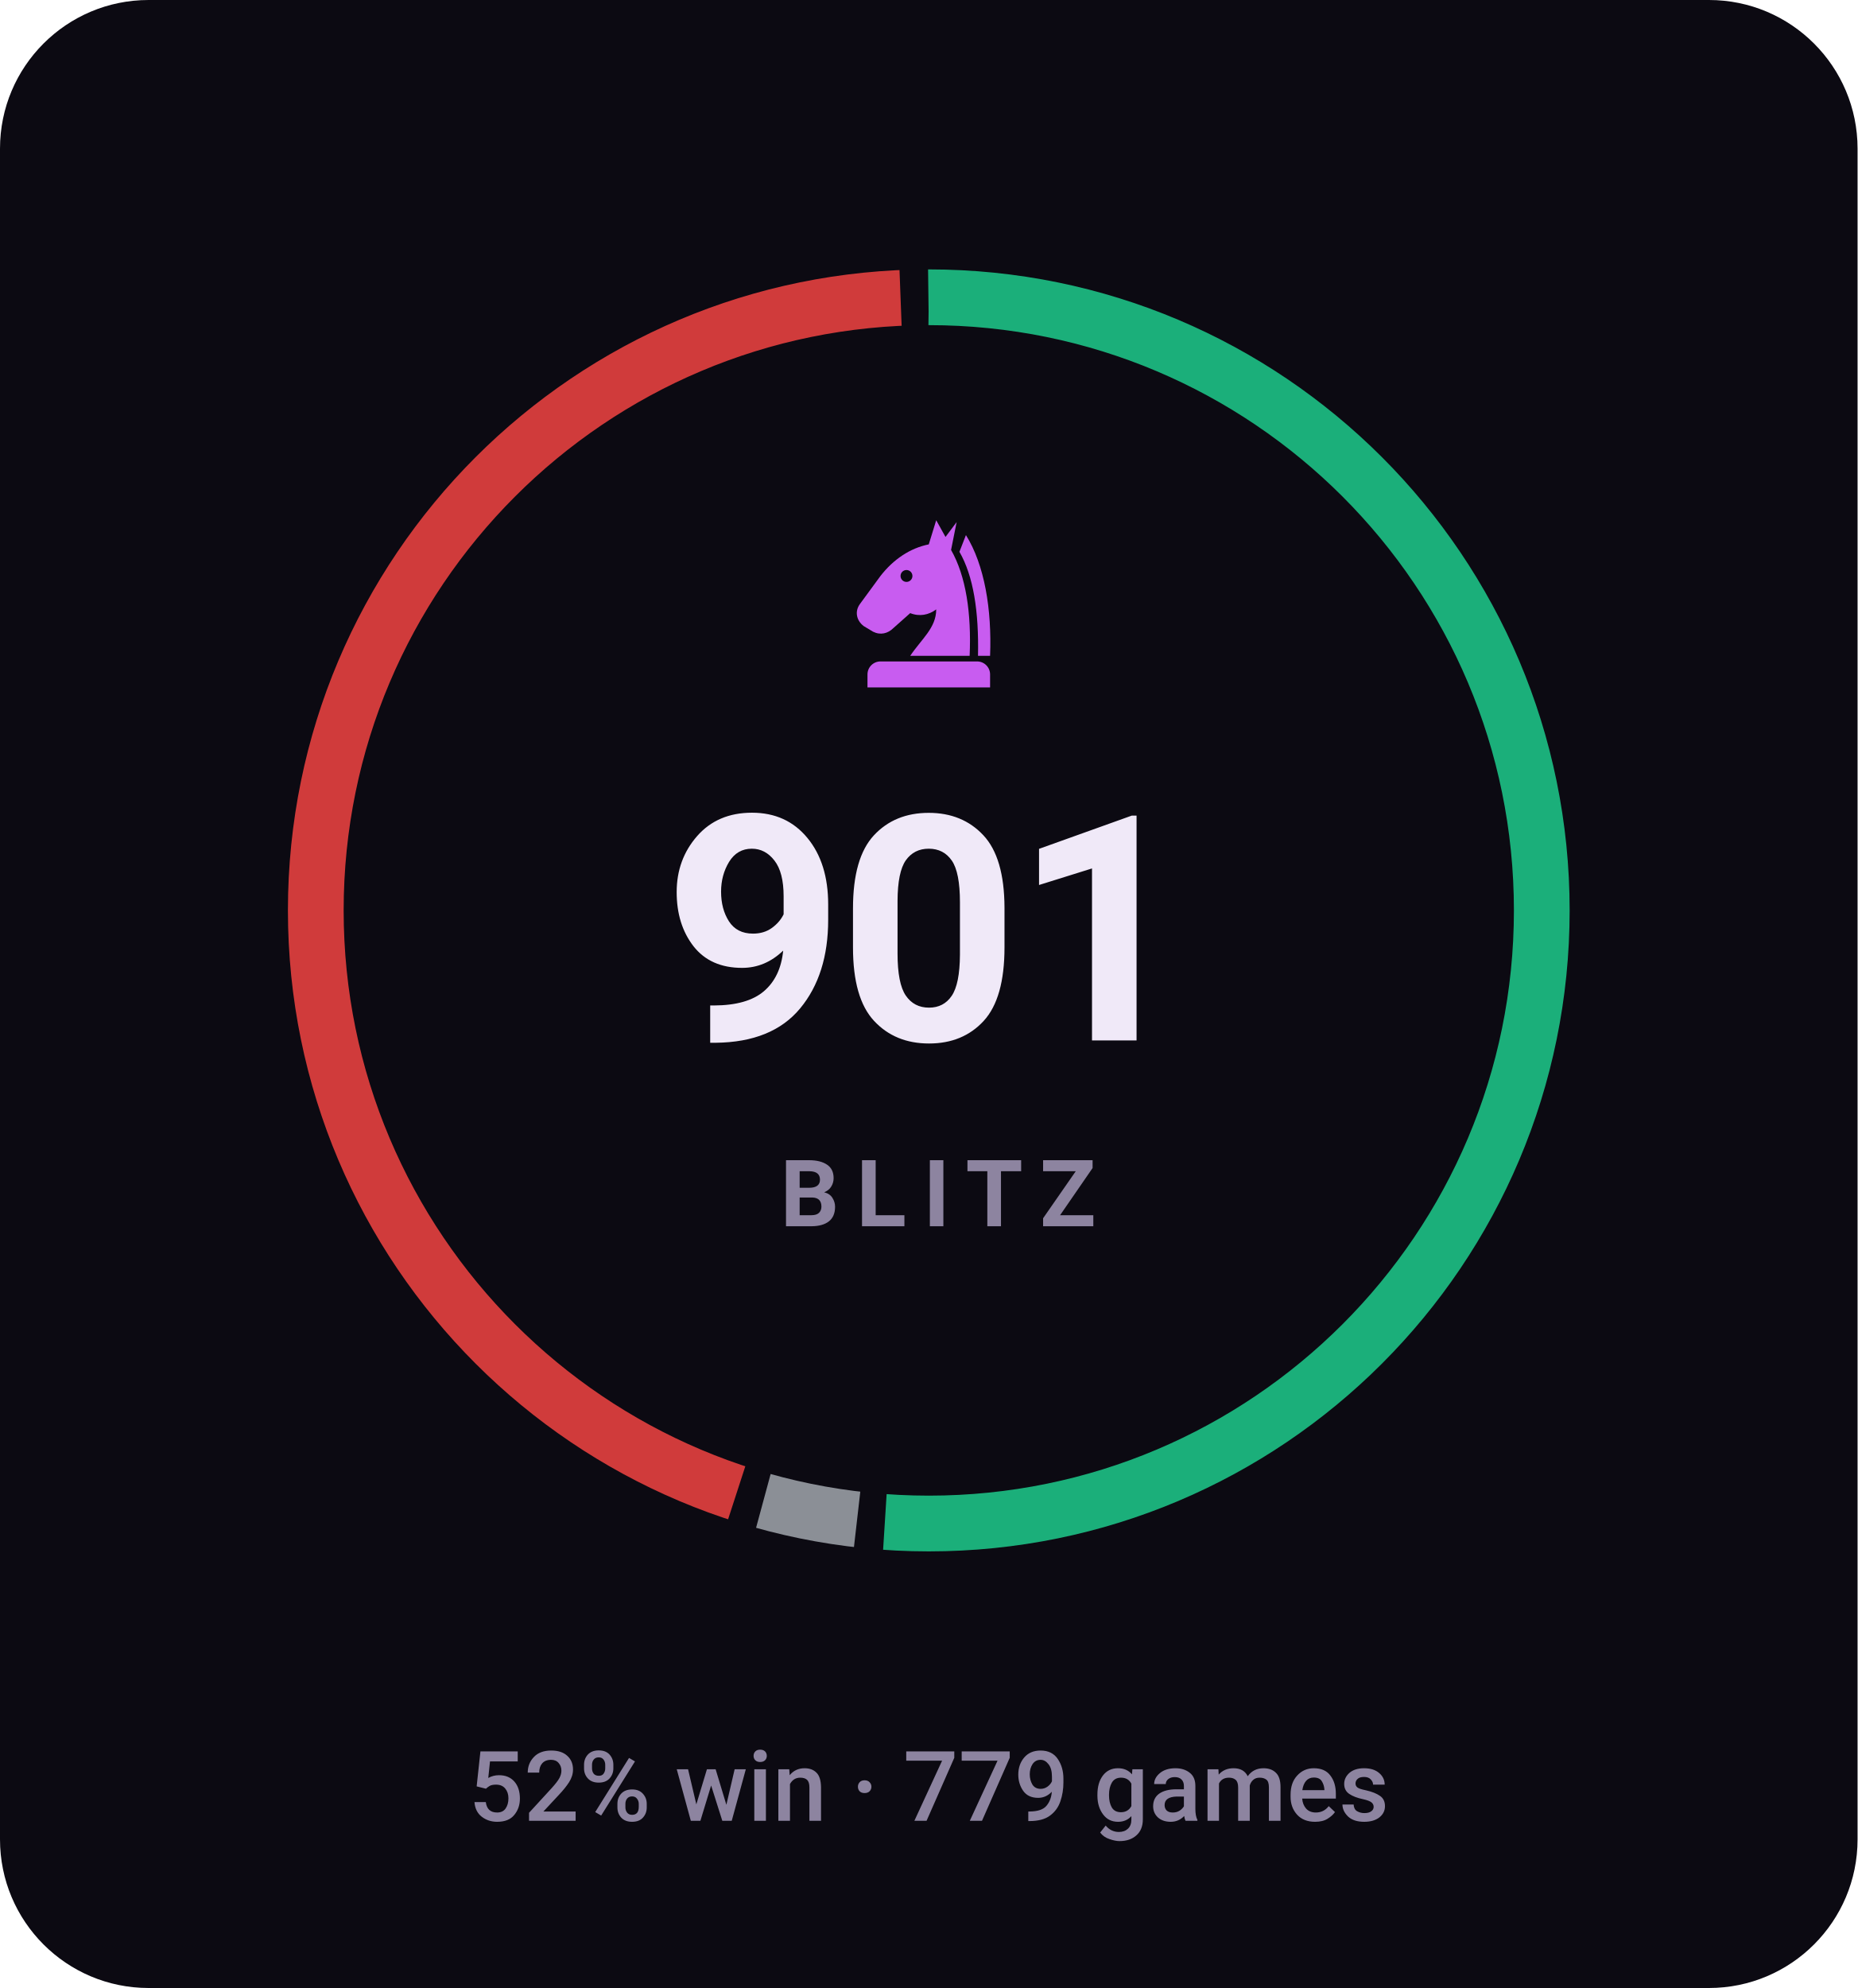
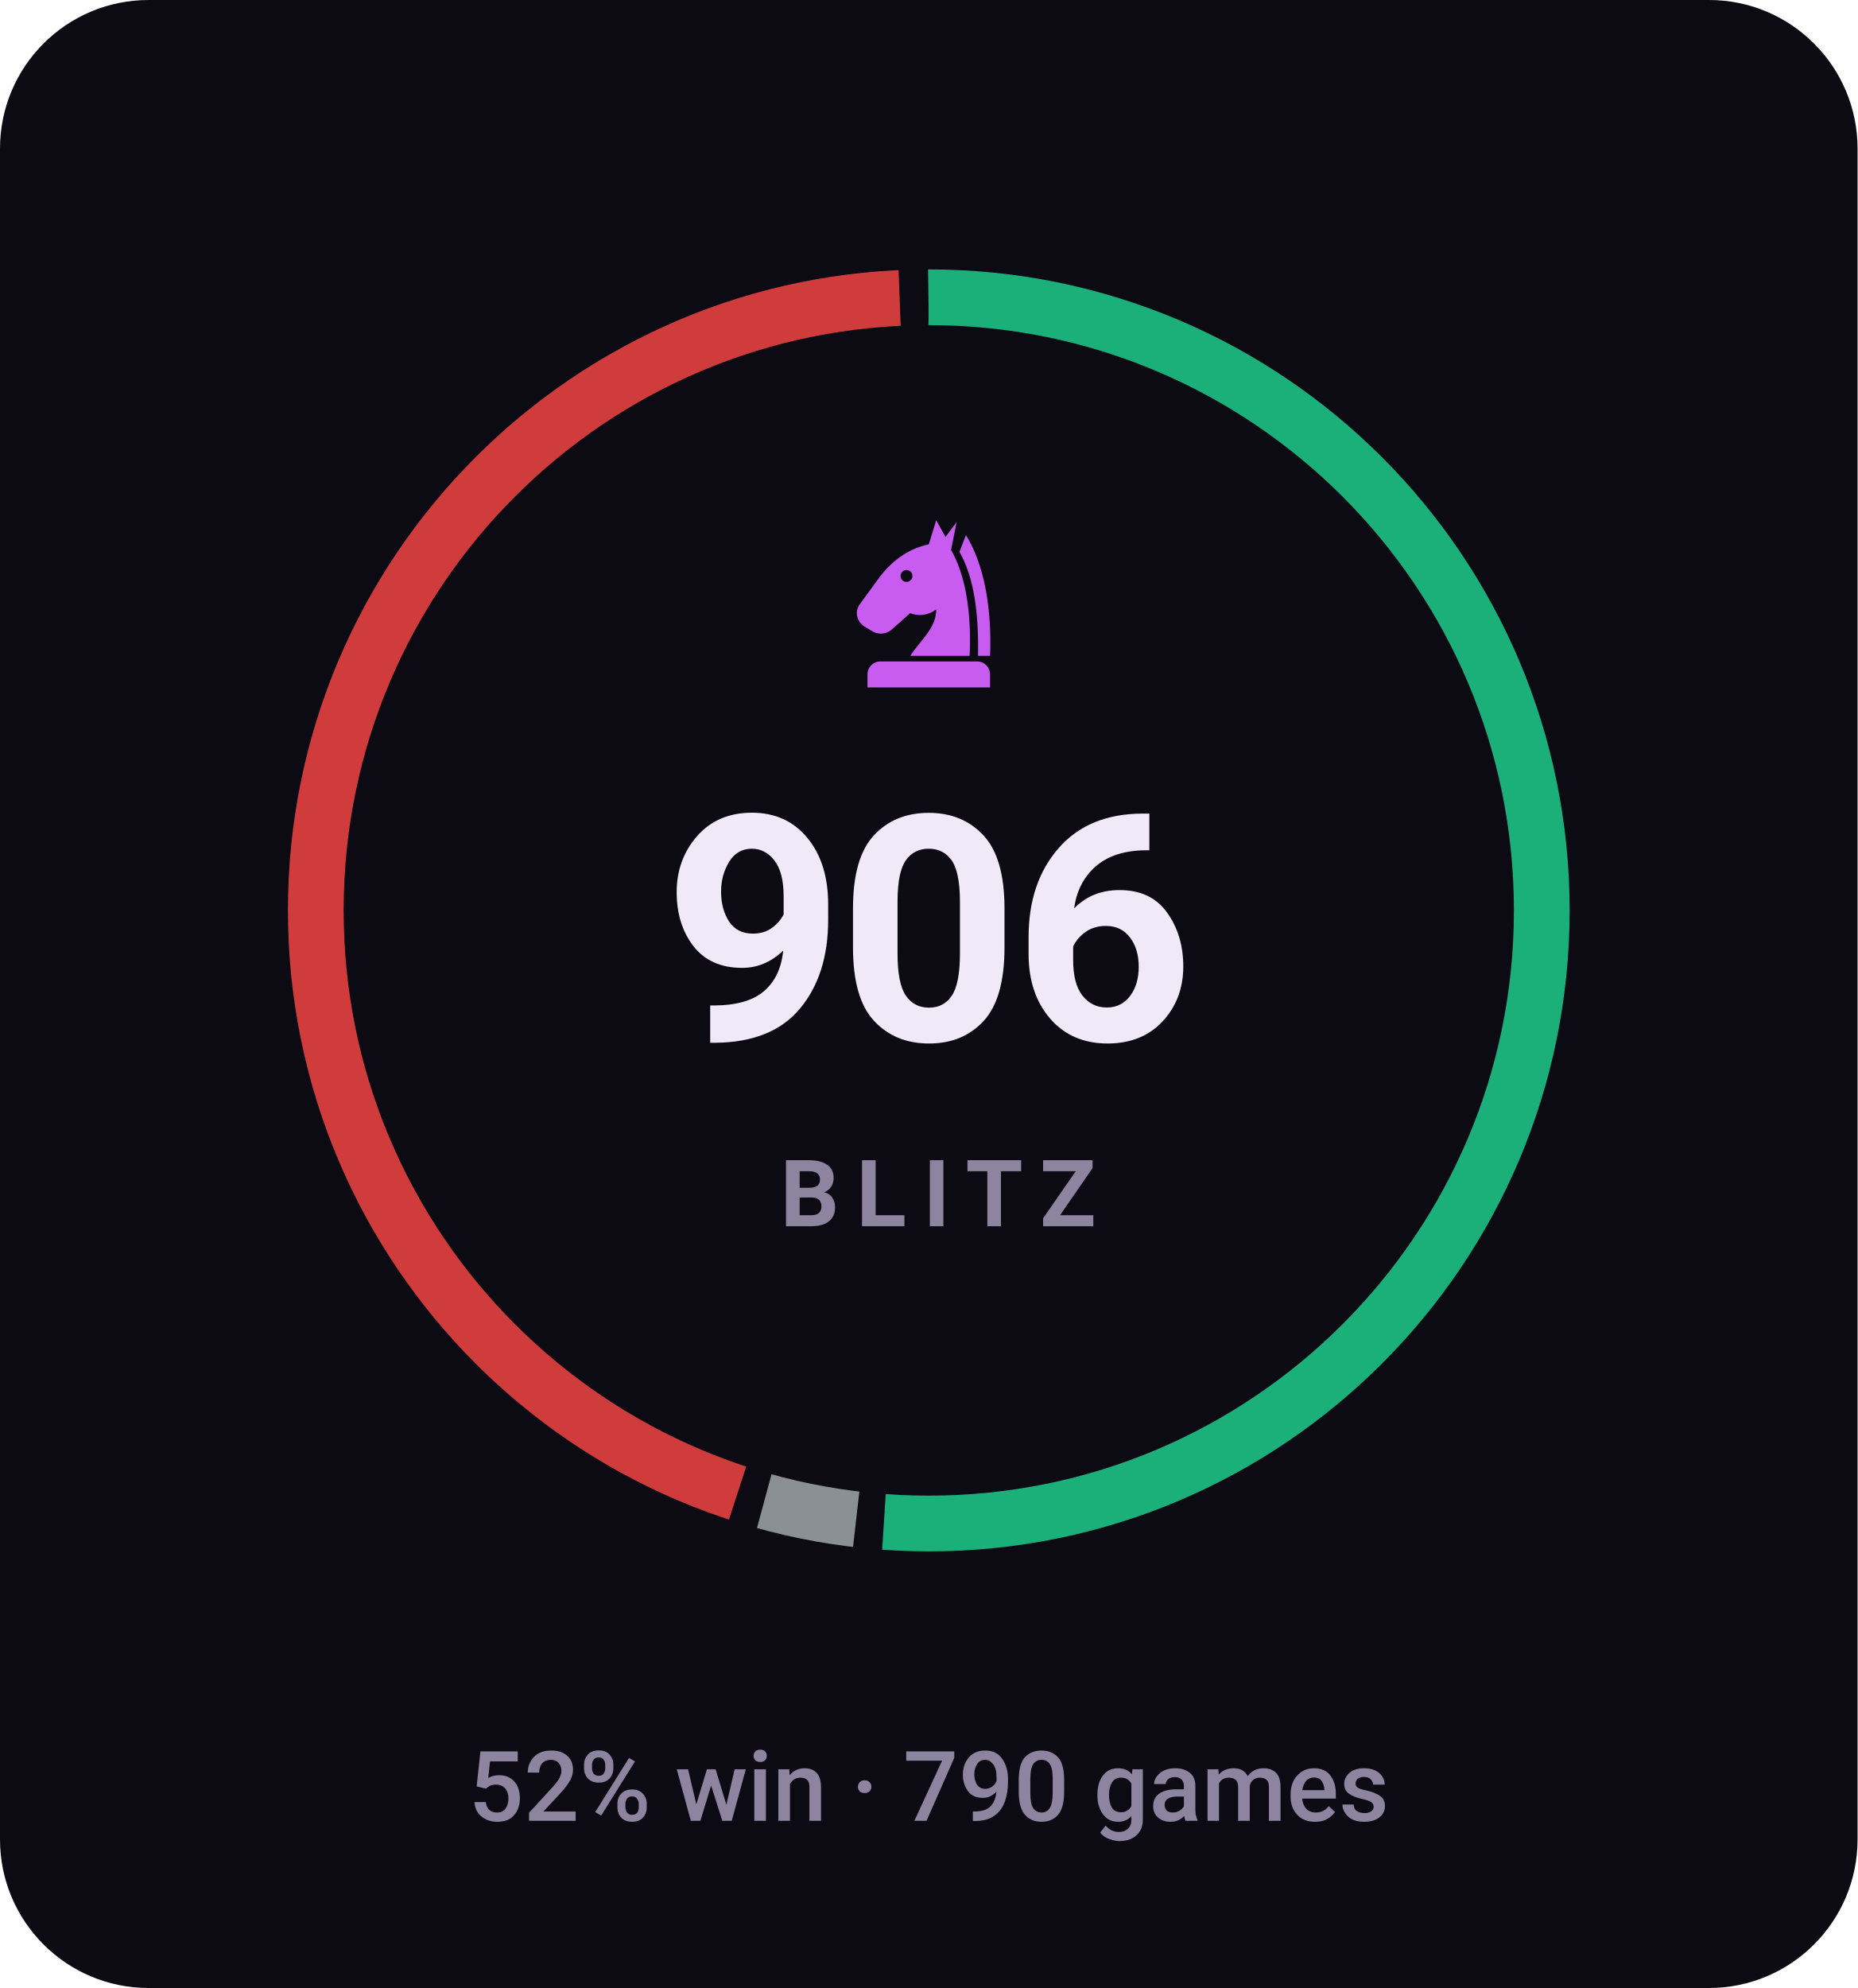
- <svg xmlns="http://www.w3.org/2000/svg" viewBox="0 0 200 214" width="200" height="214" role="img" aria-label="BLITZ rating 901, 52% win rate over 779 games">
+ <svg xmlns="http://www.w3.org/2000/svg" viewBox="0 0 200 214" width="200" height="214" role="img" aria-label="BLITZ rating 906, 52% win rate over 790 games">
  <style>svg{font-family:-apple-system,BlinkMacSystemFont,'Segoe UI',Roboto,'Helvetica Neue',Arial,sans-serif}text{fill:#f0e9f8;white-space:pre}.bg{fill:#0c0a12}.acc{fill:#c85cf0}.win{fill:#1baf7a}.draw{fill:#8b8f96}.loss{fill:#d03b3b}.lbl{font-size:10px;font-weight:600;letter-spacing:.18em;fill:#8d84a0}.cap{font-size:10.5px;font-weight:500;fill:#8d84a0}.num{font-family:-apple-system,BlinkMacSystemFont,'Segoe UI',Roboto,'Helvetica Neue',Arial,sans-serif;font-weight:700;letter-spacing:-.02em}.tick{font-size:9px;font-weight:500;fill:#8d84a0;opacity:.75}.dl{font-size:10px;font-weight:600}.rule{stroke:#201b2c;stroke-width:1;fill:none}.grid{stroke:#201b2c;stroke-width:1;fill:none;opacity:.7}.ln{fill:none;stroke:#c85cf0;stroke-width:2;stroke-linecap:round;stroke-linejoin:round}.ring{stroke:#0c0a12;stroke-width:2}.hollow{fill:none;stroke-width:1.5}.sq{fill:#f0e9f8;opacity:.035}</style>
  <rect class="bg" width="200" height="214" rx="16" />
-   <circle cx="100" cy="98" r="66" fill="none" stroke="#1baf7a" stroke-width="6" stroke-dasharray="212.1 202.6" stroke-dashoffset="0.0" transform="rotate(-90 100 98)" />
-   <circle cx="100" cy="98" r="66" fill="none" stroke="#8b8f96" stroke-width="6" stroke-dasharray="10.3 404.4" stroke-dashoffset="-215.1" transform="rotate(-90 100 98)" />
-   <circle cx="100" cy="98" r="66" fill="none" stroke="#d03b3b" stroke-width="6" stroke-dasharray="183.3 231.4" stroke-dashoffset="-228.4" transform="rotate(-90 100 98)" />
+   <circle cx="100" cy="98" r="66" fill="none" stroke="#1baf7a" stroke-width="6" stroke-dasharray="212.2 202.5" stroke-dashoffset="0.0" transform="rotate(-90 100 98)" />
+   <circle cx="100" cy="98" r="66" fill="none" stroke="#8b8f96" stroke-width="6" stroke-dasharray="10.1 404.6" stroke-dashoffset="-215.2" transform="rotate(-90 100 98)" />
+   <circle cx="100" cy="98" r="66" fill="none" stroke="#d03b3b" stroke-width="6" stroke-dasharray="183.3 231.3" stroke-dashoffset="-228.3" transform="rotate(-90 100 98)" />
  <g class="acc" transform="translate(90.0,54.8) scale(0.2)">
    <path fill-rule="evenodd" d="M54 6L50 19C40 21 31 27 24 36L13 51C10 55 11 60 15 63L20 66C24 68 28 67 31 64L40 56C45 58 50 57 54 54C54 64 46 70 40 79H72C73 56 70 36 62 22L65 7L59 15zM41.2 36a3.2 3.2 0 1 0-6.4 0 3.2 3.2 0 1 0 6.4 0z" />
    <path d="M70 14C80 30 84 54 83 79H76.5C77 55 74 36 66.5 23z" />
    <path d="M24 82h52a7 7 0 0 1 7 7v7H17v-7a7 7 0 0 1 7-7z" />
  </g>
-   <text class="num" x="100" y="112" text-anchor="middle" style="font-size:34px">901</text>
+   <text class="num" x="100" y="112" text-anchor="middle" style="font-size:34px">906</text>
  <text class="lbl" x="101" y="132" text-anchor="middle">BLITZ</text>
-   <text class="cap" x="100" y="196" text-anchor="middle">52% win · 779 games</text>
+   <text class="cap" x="100" y="196" text-anchor="middle">52% win · 790 games</text>
</svg>
